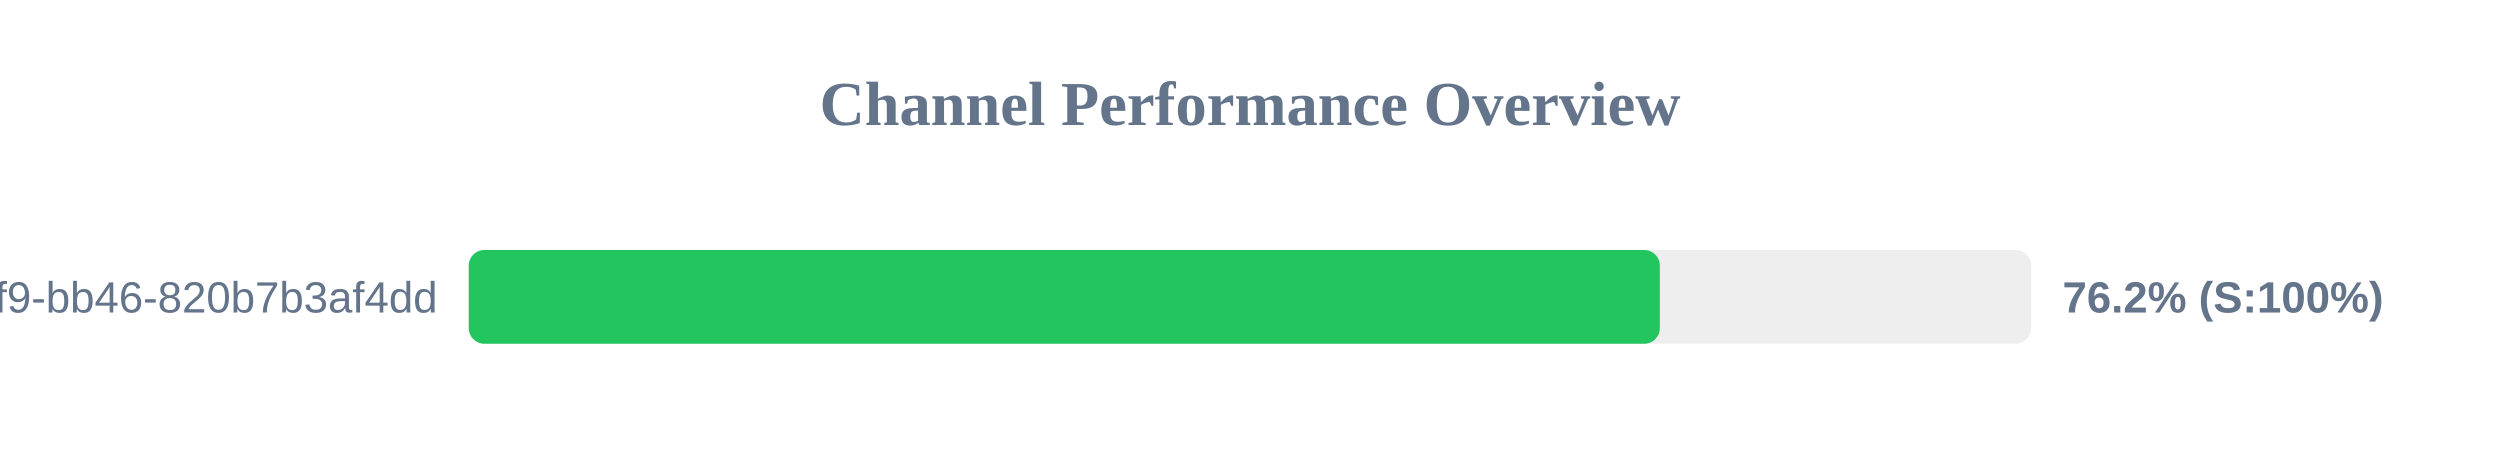
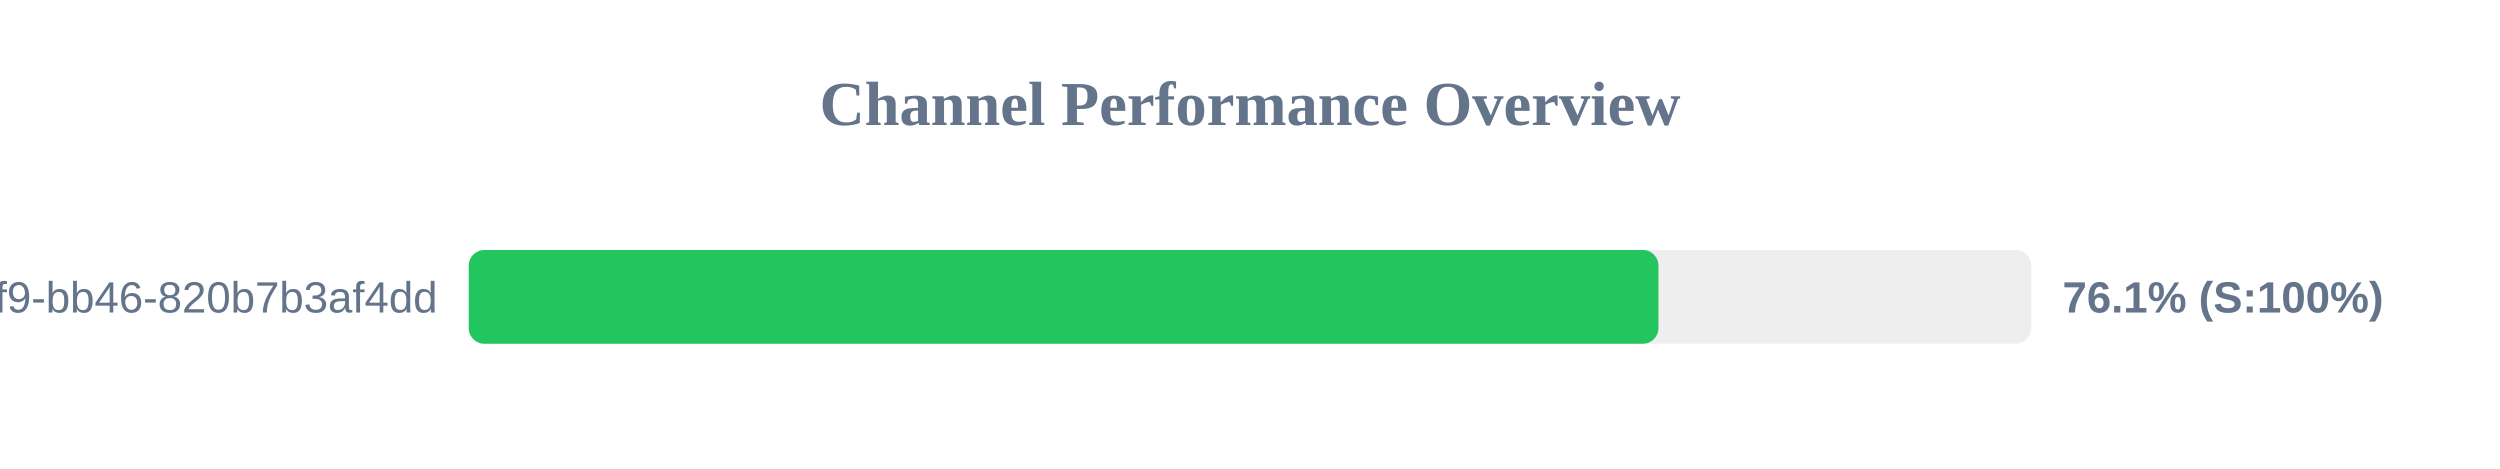
<svg xmlns="http://www.w3.org/2000/svg" width="800" height="150" version="1.1">
  <style>
        .row { font: 14px Arial; fill: #64748b; }
        .score { font: bold 14px Arial; fill: #64748b; }
    </style>
  <text x="400" y="40" text-anchor="middle" font-size="20px" font-weight="bold" fill="#64748b">Channel Performance Overview</text>
  <rect x="150" y="80" width="500" height="30" fill="#eee" rx="5" />
-   <rect x="150" y="80" width="381.15" height="30" fill="#22c55e" rx="5" />
+   <rect x="150" y="80" width="380.7" height="30" fill="#22c55e" rx="5" />
  <text x="140" y="100" text-anchor="end" class="row">?uuid=80b2ac81-ba69-41f9-bb46-820b7b3af4dd</text>
-   <text x="660" y="100" text-anchor="start" class="score">76.2% (S:100%)</text>
+   <text x="660" y="100" text-anchor="start" class="score">76.1% (S:100%)</text>
</svg>
